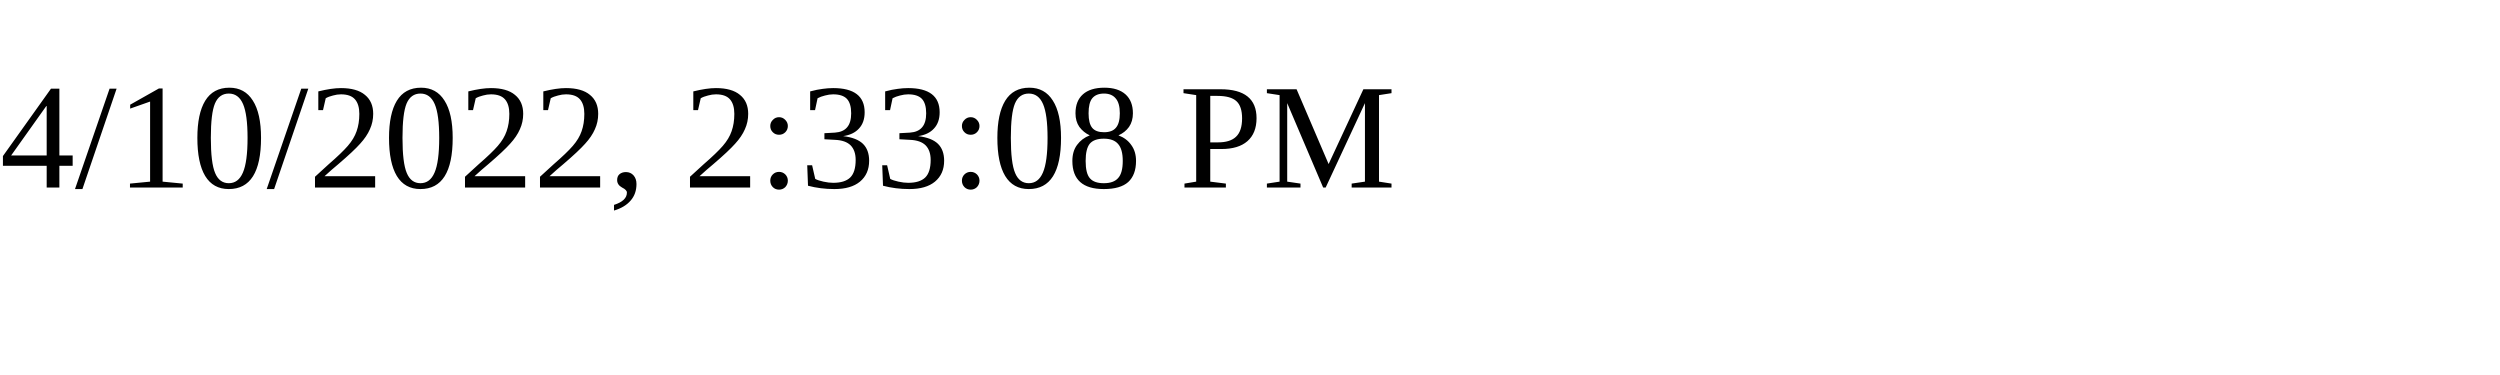
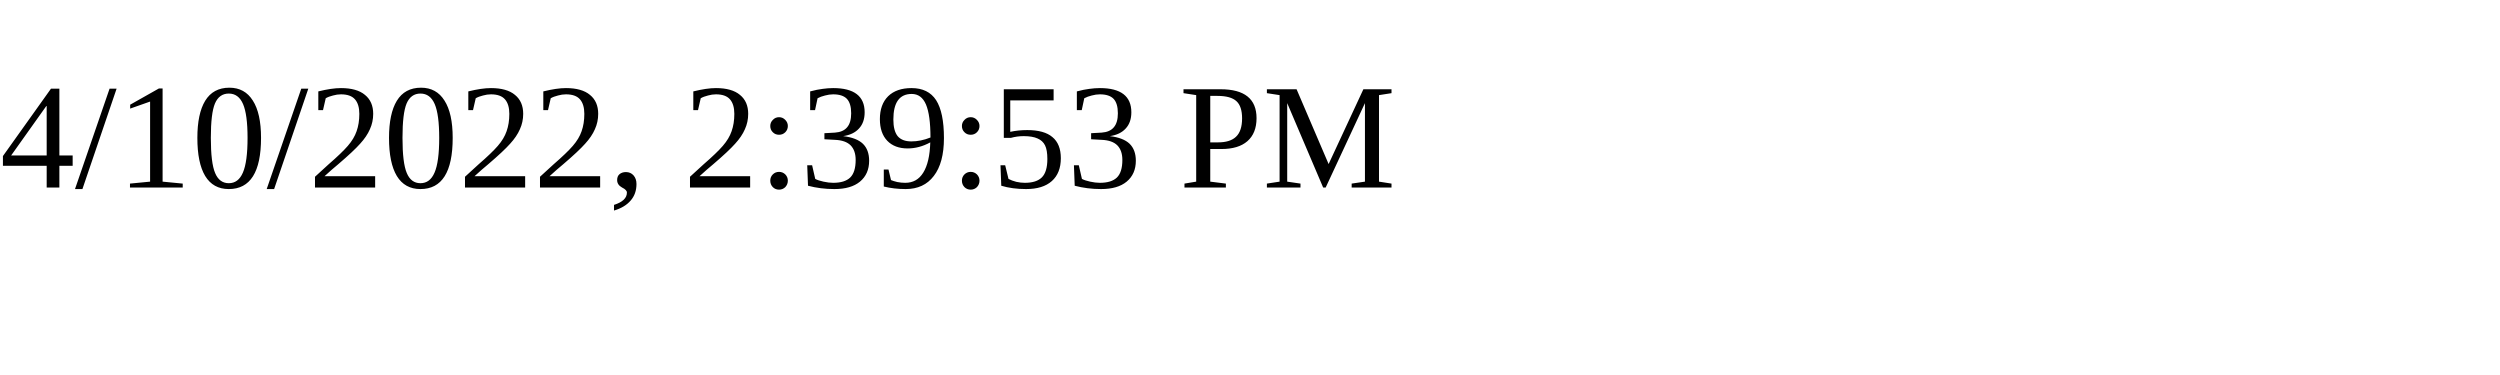
<svg xmlns="http://www.w3.org/2000/svg" height="30" width="200">
-   <text x="0" y="15">4/10/2022, 2:33:08 PM</text>
+   <text x="0" y="15">4/10/2022, 2:39:53 PM</text>
</svg>
